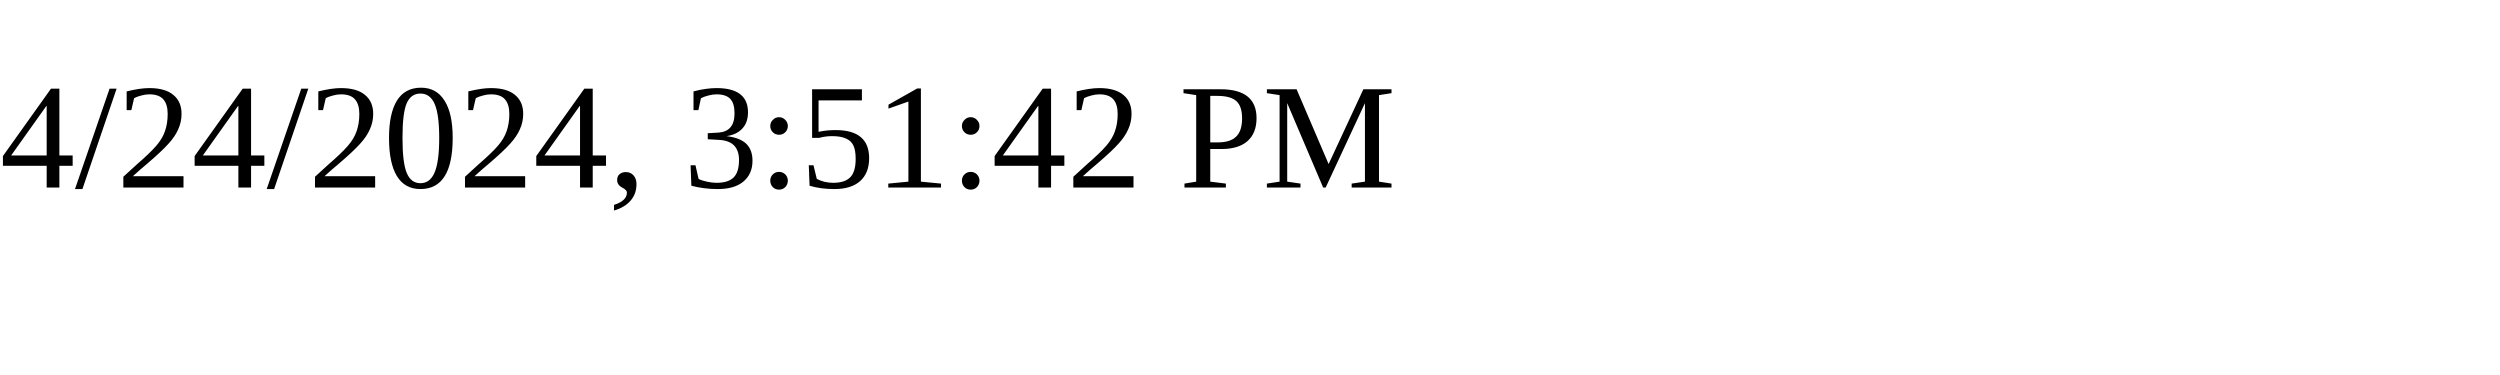
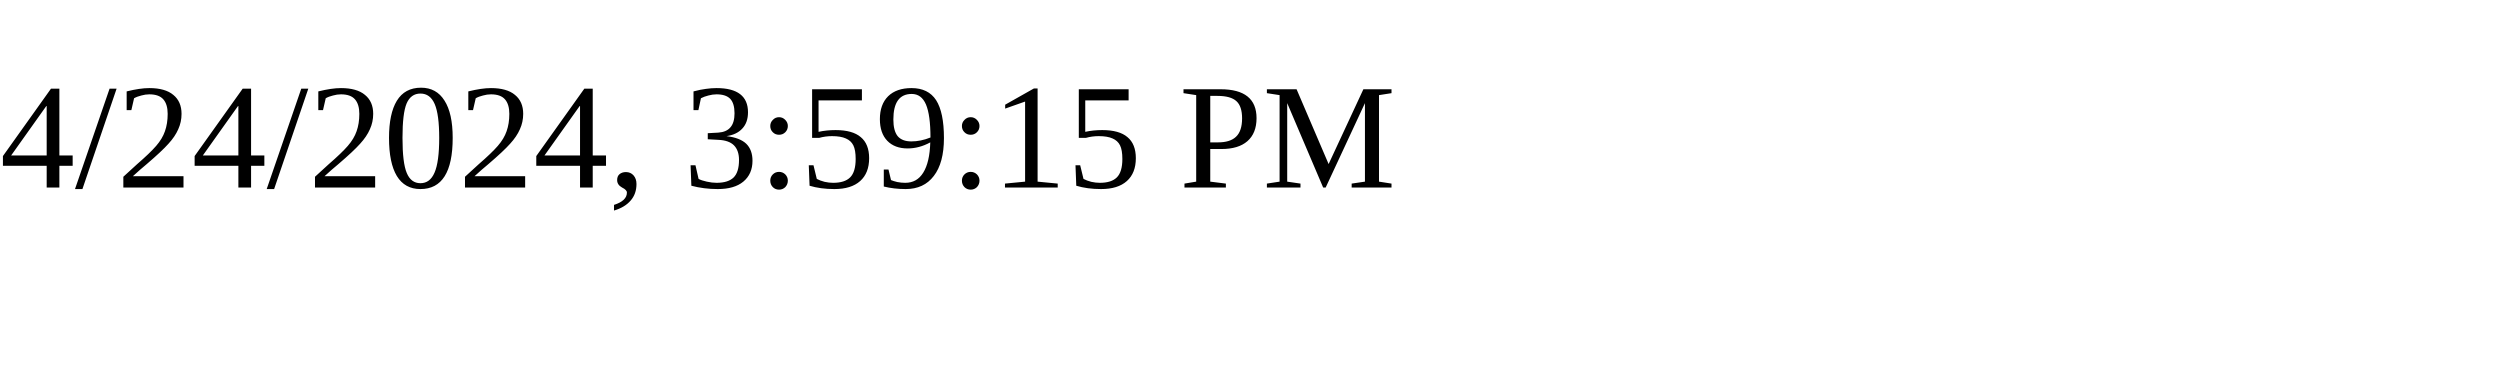
<svg xmlns="http://www.w3.org/2000/svg" height="30" width="200">
-   <text x="0" y="15">4/24/2024, 3:51:42 PM</text>
+   <text x="0" y="15">4/24/2024, 3:59:15 PM</text>
</svg>
